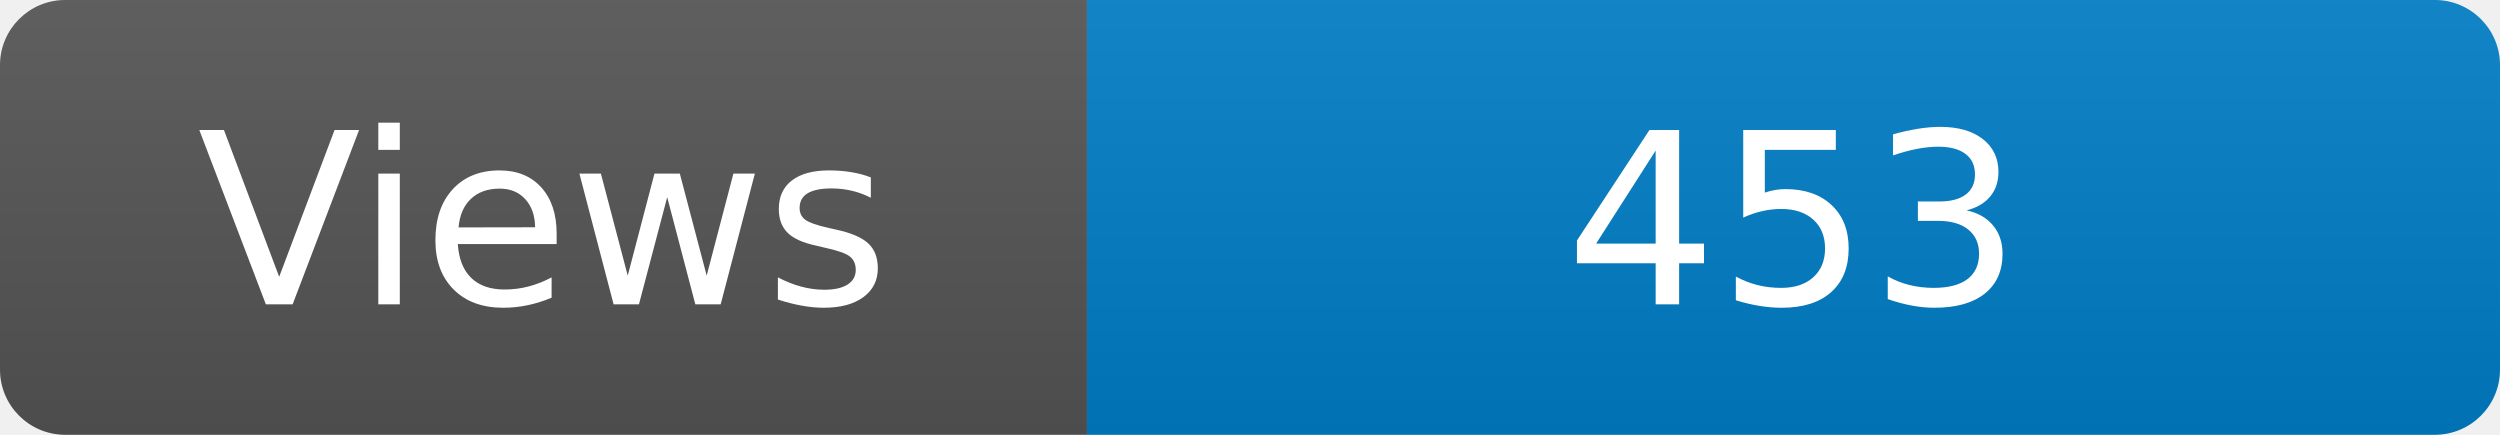
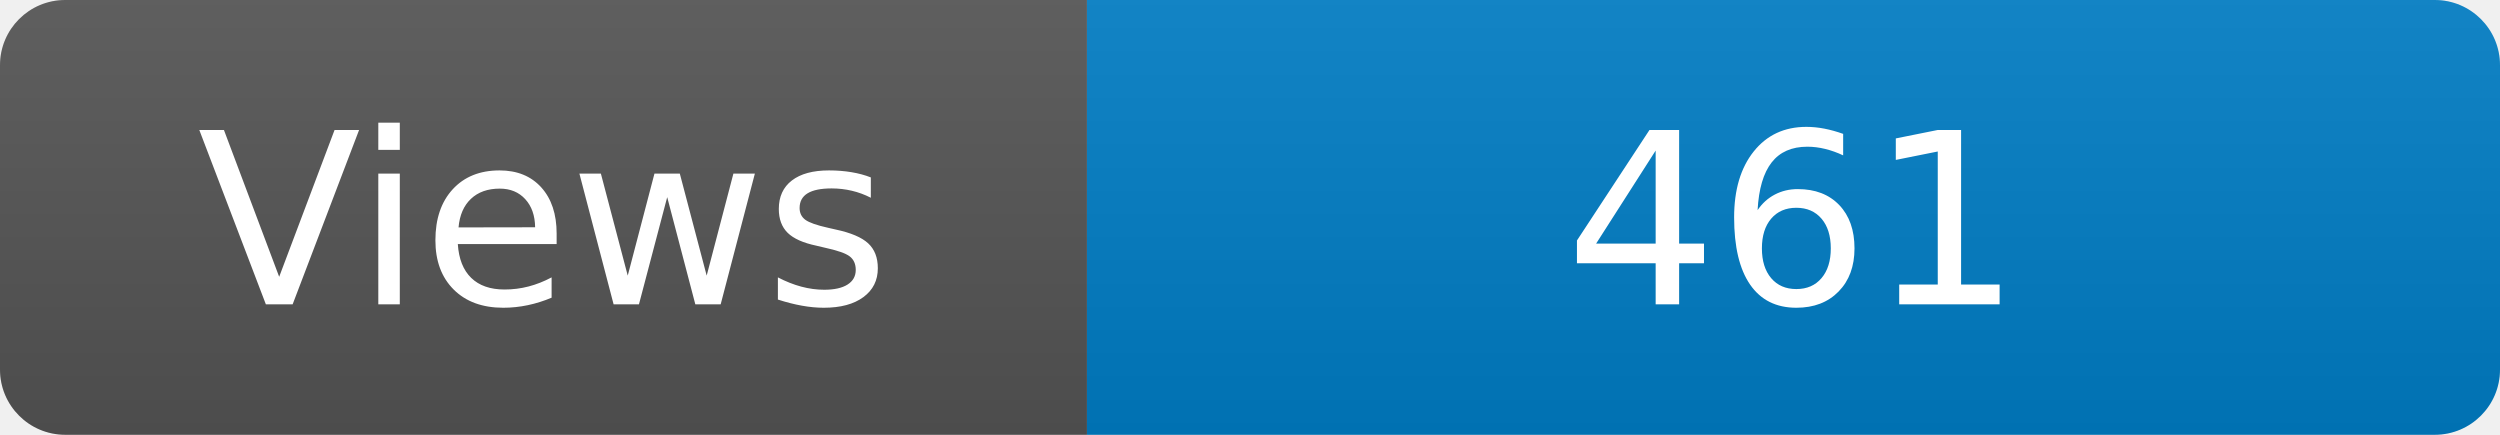
<svg xmlns="http://www.w3.org/2000/svg" width="115" height="20" role="img" aria-label="Maintained?: yes">
  <linearGradient id="s" x2="0" y2="100%">
    <stop offset="0" stop-color="#bbb" stop-opacity=".1" />
    <stop offset="1" stop-opacity=".1" />
  </linearGradient>
  <clipPath id="r">
    <rect width="115" height="20" rx="3" fill="#fff" />
  </clipPath>
  <g clip-path="url(#r)">
    <rect width="50" height="20" fill="#555" />
    <rect x="50" width="160" height="20" fill="#007ec6" />
    <rect width="115" height="20" fill="url(#s)" />
  </g>
  <g fill="#fff" text-anchor="middle" font-family="Verdana,Geneva,DejaVu Sans,sans-serif" font-size="110">
    <text x="250" y="140" transform="scale(.1)" fill="#fff">Views</text>
-     <text x="825" y="140" transform="scale(.1)" fill="#fff">453</text>
+     <text x="825" y="140" transform="scale(.1)" fill="#fff">461</text>
  </g>
</svg>
